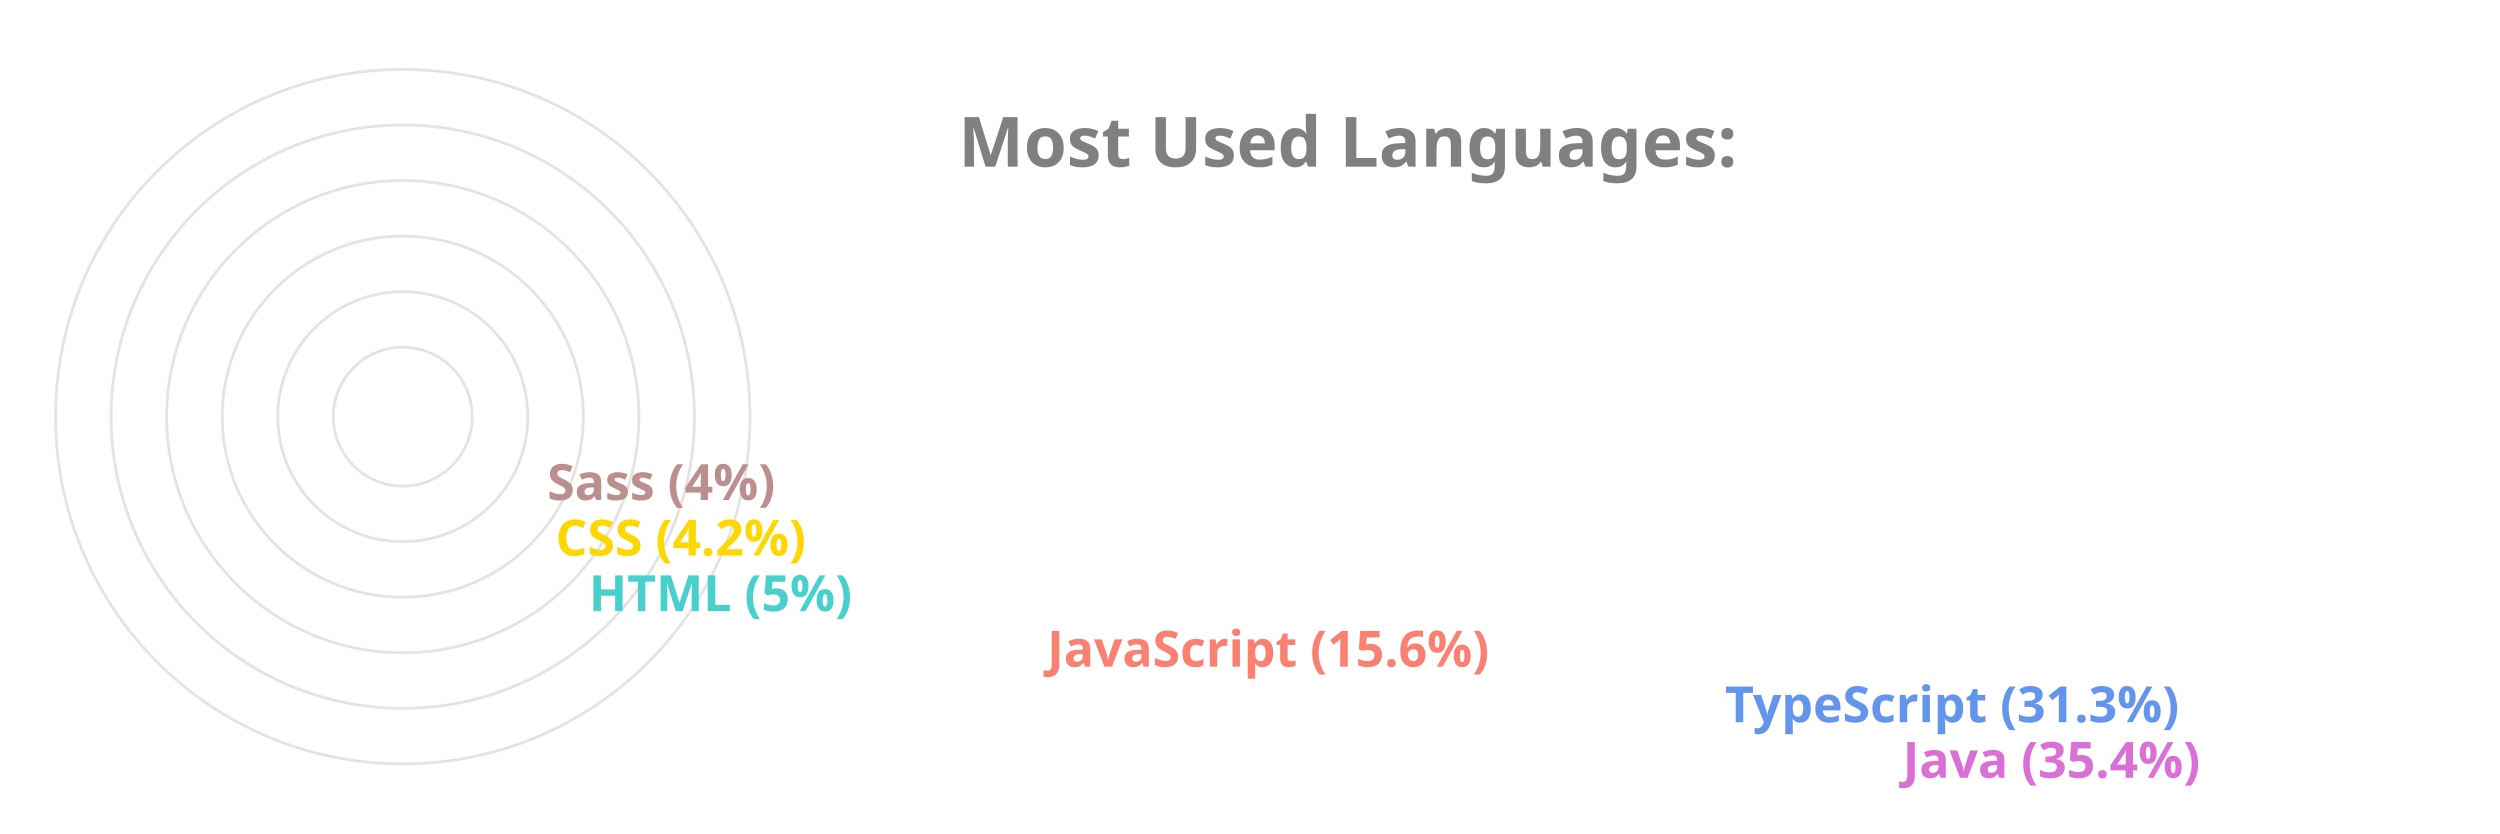
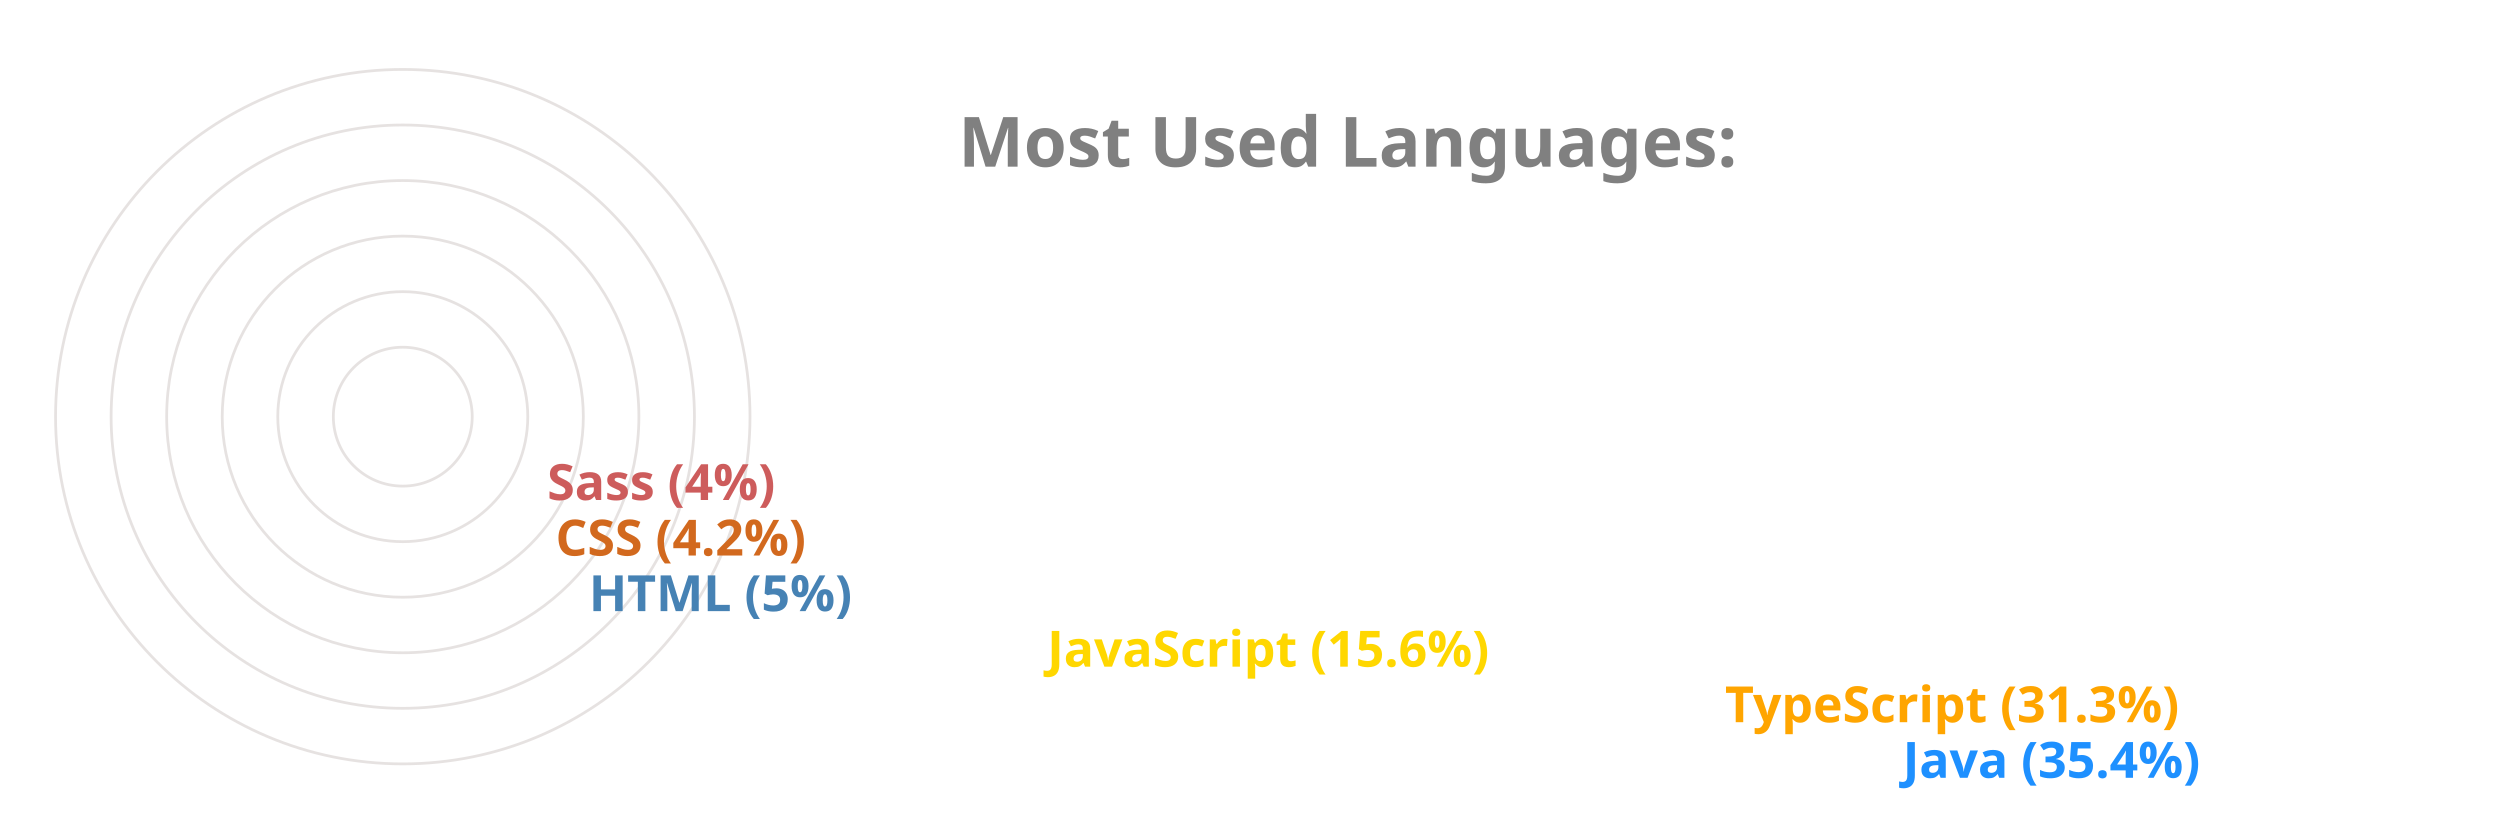
<svg xmlns="http://www.w3.org/2000/svg" viewBox="0 0 650 300" height="200px" width="600px">
  <style>
		.label {
			font: bold 25px sans-serif;
			color: #404040;
			-webkit-text-stroke: 1px white;
	  	}
		.name {
			font: bold 18px sans-serif;
			color: #404040;
	  	}

		.line {
			stroke-dasharray: 1000;
			stroke-dashoffset: 1000;
			animation: dash 3.5s ease-in-out forwards;	
			animation-iteration-count: infinite;
			animation-direction: alternate-reverse;
		}

		.path {
			stroke-dasharray: 1000;
			stroke-dashoffset: 1000;
			animation: dash 3.5s ease-in-out forwards;	
			animation-iteration-count: infinite;
			animation-direction: alternate-reverse;
		}
		  
		@keyframes dash {
			to {
				stroke-dashoffset: 0;
			}
		}

	</style>
  <g stroke="#E6E2E1" fill="none" stroke-width="1">
    <circle cx="20" cy="150" r="125" />
    <circle cx="20" cy="150" r="105" />
    <circle cx="20" cy="150" r="85" />
    <circle cx="20" cy="150" r="65" />
    <circle cx="20" cy="150" r="45" />
    <circle cx="20" cy="150" r="25" />
  </g>
  <g fill="none" stroke-width="20" class="line">
-     <line x2="550" y2="275" x1="20" y1="275" stroke="Orchid" />
-     <line x2="486" y2="255" x1="20" y1="255" stroke="CornflowerBlue" />
-     <line x2="242" y2="235" x1="20" y1="235" stroke="Salmon" />
-     <line x2="77" y2="215" x1="20" y1="215" stroke="MediumTurquoise" />
-     <line x2="65" y2="195" x1="20" y1="195" stroke="Gold" />
-     <line x2="62" y2="175" x1="20" y1="175" stroke="RosyBrown" />
+     <line x2="550" y2="275" x1="20" y1="275" stroke="DodgerBlue" />
+     <line x2="486" y2="255" x1="20" y1="255" stroke="Orange" />
+     <line x2="242" y2="235" x1="20" y1="235" stroke="Gold" />
+     <line x2="77" y2="215" x1="20" y1="215" stroke="SteelBlue" />
+     <line x2="65" y2="195" x1="20" y1="195" stroke="Chocolate" />
+     <line x2="62" y2="175" x1="20" y1="175" stroke="IndianRed" />
  </g>
  <g fill="none" stroke-width="20" stroke-linecap="round" class="path">
-     <path d="M 20 275 A 125 125 45 0 1 -82 78" stroke="Orchid" />
-     <path d="M 20 255 A 105 105 45 0 1 -70 95" stroke="CornflowerBlue" />
-     <path d="M 20 235 A 85 85 45 0 1 -61 126" stroke="Salmon" />
-     <path d="M 20 215 A 65 65 45 0 1 -44 144" stroke="MediumTurquoise" />
-     <path d="M 20 195 A 45 45 45 0 1 -24 146" stroke="Gold" />
-     <path d="M 20 175 A 25 25 45 0 1 -4 148" stroke="RosyBrown" />
+     <path d="M 20 275 A 125 125 45 0 1 -82 78" stroke="DodgerBlue" />
+     <path d="M 20 255 A 105 105 45 0 1 -70 95" stroke="Orange" />
+     <path d="M 20 235 A 85 85 45 0 1 -61 126" stroke="Gold" />
+     <path d="M 20 215 A 65 65 45 0 1 -44 144" stroke="SteelBlue" />
+     <path d="M 20 195 A 45 45 45 0 1 -24 146" stroke="Chocolate" />
+     <path d="M 20 175 A 25 25 45 0 1 -4 148" stroke="IndianRed" />
  </g>
  <g class="name">
-     <text x="560" y="280" fill="Orchid">Java (35.4%)</text>
-     <text x="496" y="260" fill="CornflowerBlue">TypeScript (31.3%)</text>
-     <text x="252" y="240" fill="Salmon">JavaScript (15.6%)</text>
-     <text x="87" y="220" fill="MediumTurquoise">HTML (5%)</text>
-     <text x="75" y="200" fill="Gold">CSS (4.2%)</text>
-     <text x="72" y="180" fill="RosyBrown">Sass (4%)</text>
+     <text x="560" y="280" fill="DodgerBlue">Java (35.4%)</text>
+     <text x="496" y="260" fill="Orange">TypeScript (31.3%)</text>
+     <text x="252" y="240" fill="Gold">JavaScript (15.6%)</text>
+     <text x="87" y="220" fill="SteelBlue">HTML (5%)</text>
+     <text x="75" y="200" fill="Chocolate">CSS (4.2%)</text>
+     <text x="72" y="180" fill="IndianRed">Sass (4%)</text>
  </g>
  <g class="label">
    <text x="220" y="60" fill="grey">Most Used Languages:</text>
  </g>
</svg>
